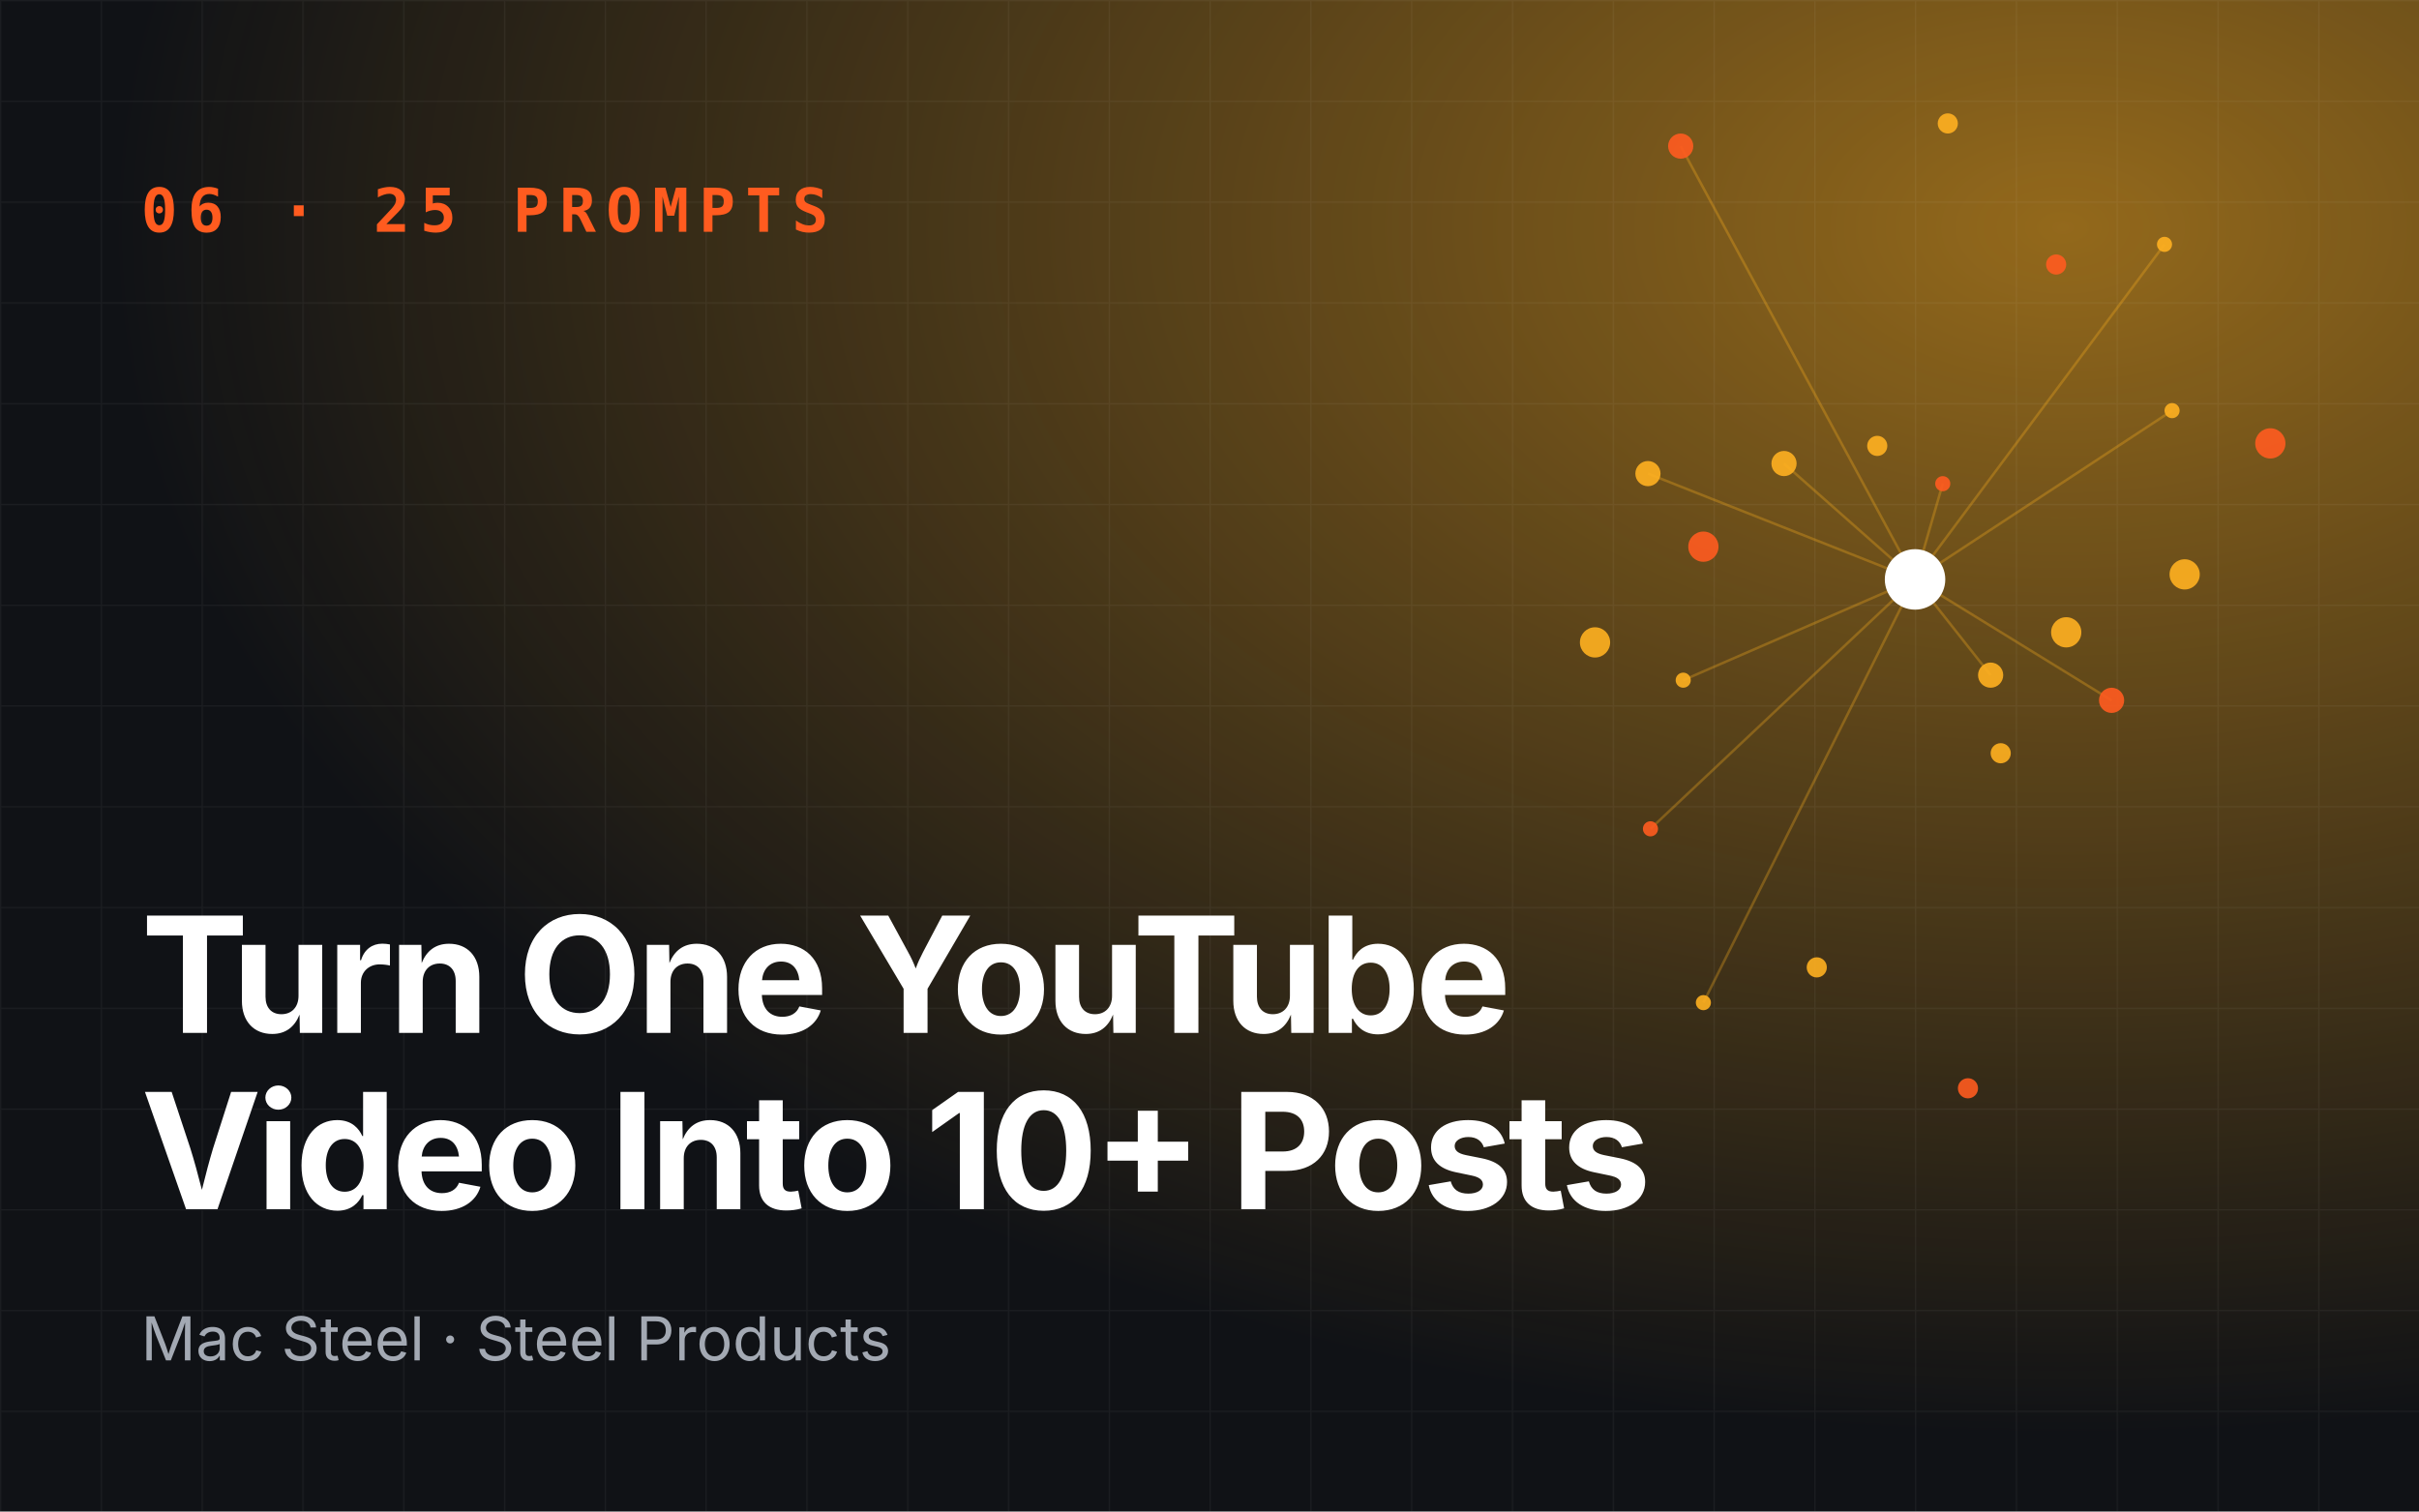
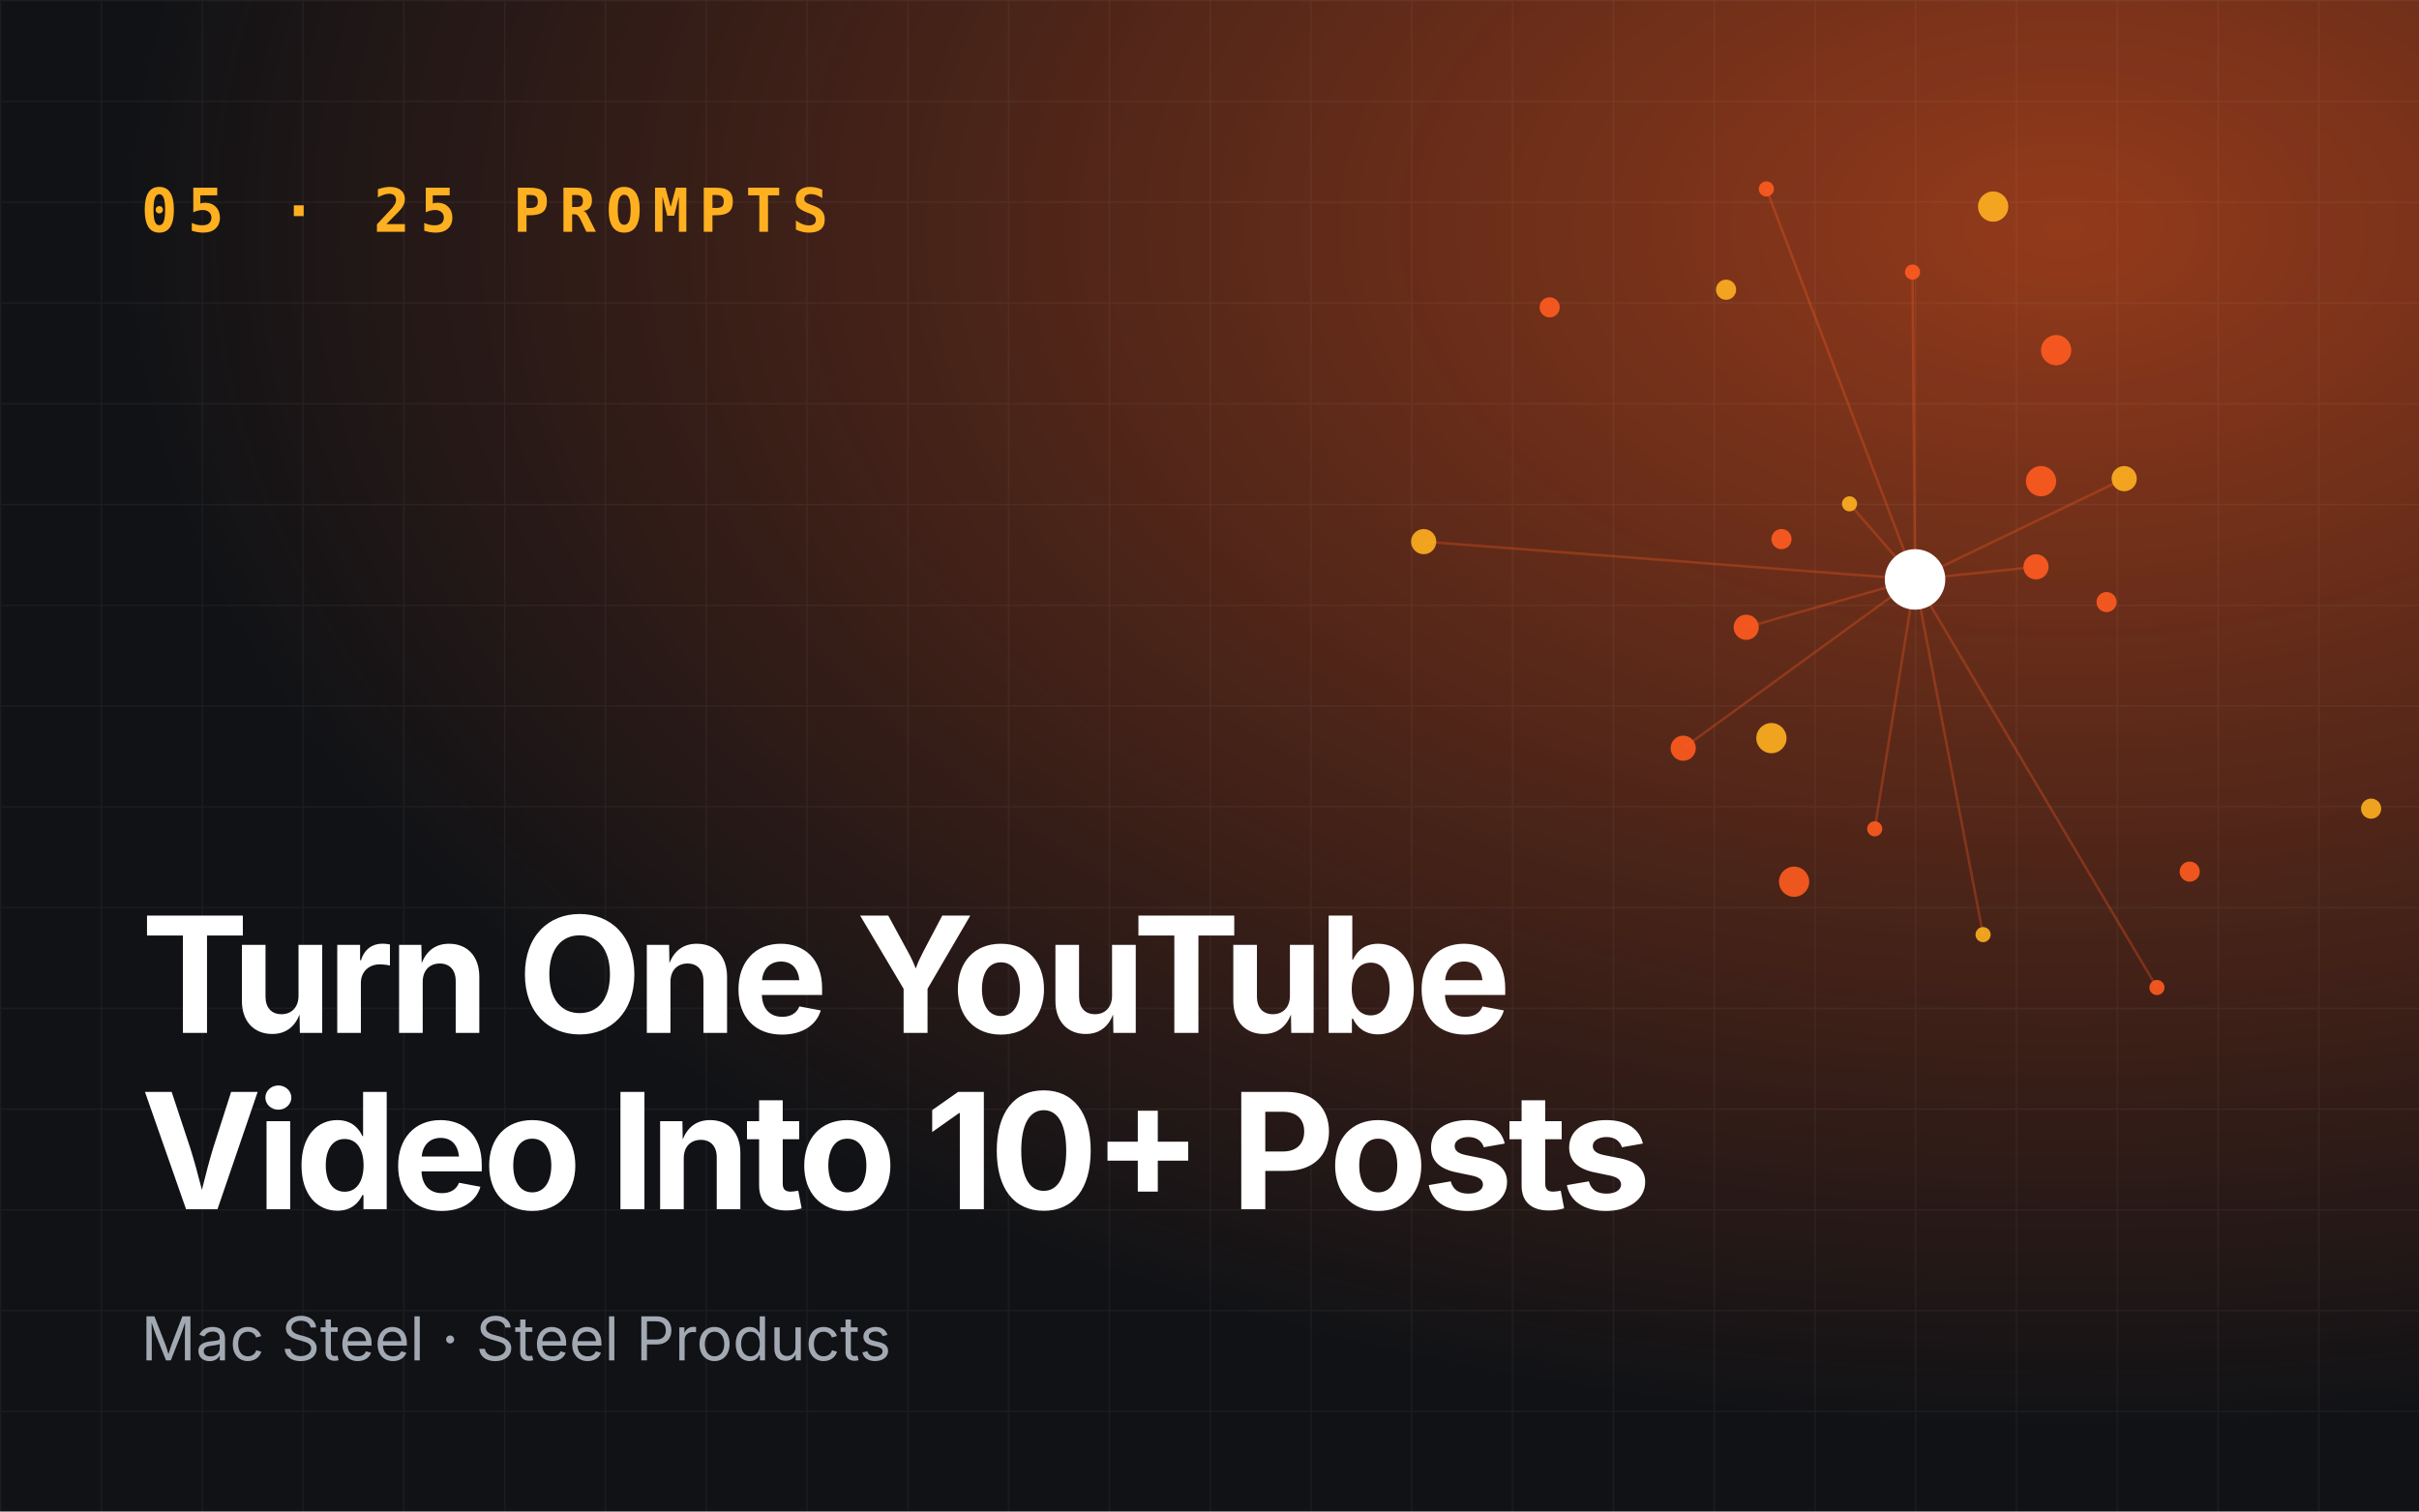
<svg xmlns="http://www.w3.org/2000/svg" viewBox="0 0 960 600" role="img" aria-label="Turn One YouTube Video Into 10+ Posts">
  <defs>
    <radialGradient id="g" cx="85%" cy="15%" r="80%">
-       <stop offset="0" stop-color="#ffb020" stop-opacity=".55" />
-       <stop offset="1" stop-color="#ffb020" stop-opacity="0" />
+       <stop offset="0" stop-color="#ff5b1f" stop-opacity=".55" />
+       <stop offset="1" stop-color="#ff5b1f" stop-opacity="0" />
    </radialGradient>
    <pattern id="p" width="40" height="40" patternUnits="userSpaceOnUse">
      <path d="M40 0H0V40" fill="none" stroke="#fff" stroke-opacity=".05" />
    </pattern>
  </defs>
  <rect width="960" height="600" fill="#101216" />
  <rect width="960" height="600" fill="url(#g)" />
  <rect width="960" height="600" fill="url(#p)" />
-   <line x1="760" y1="230" x2="771" y2="192" stroke="#ffb020" stroke-opacity=".3" />
-   <line x1="760" y1="230" x2="654" y2="188" stroke="#ffb020" stroke-opacity=".3" />
-   <line x1="760" y1="230" x2="676" y2="398" stroke="#ffb020" stroke-opacity=".3" />
-   <line x1="760" y1="230" x2="838" y2="278" stroke="#ffb020" stroke-opacity=".3" />
-   <line x1="760" y1="230" x2="859" y2="97" stroke="#ffb020" stroke-opacity=".3" />
-   <line x1="760" y1="230" x2="708" y2="184" stroke="#ffb020" stroke-opacity=".3" />
-   <line x1="760" y1="230" x2="655" y2="329" stroke="#ffb020" stroke-opacity=".3" />
-   <line x1="760" y1="230" x2="790" y2="268" stroke="#ffb020" stroke-opacity=".3" />
-   <line x1="760" y1="230" x2="862" y2="163" stroke="#ffb020" stroke-opacity=".3" />
-   <line x1="760" y1="230" x2="667" y2="58" stroke="#ffb020" stroke-opacity=".3" />
-   <line x1="760" y1="230" x2="668" y2="270" stroke="#ffb020" stroke-opacity=".3" />
-   <circle cx="771" cy="192" r="3" fill="#ff5b1f" opacity=".9" />
-   <circle cx="794" cy="299" r="4" fill="#ffb020" opacity=".9" />
-   <circle cx="654" cy="188" r="5" fill="#ffb020" opacity=".9" />
-   <circle cx="901" cy="176" r="6" fill="#ff5b1f" opacity=".9" />
-   <circle cx="676" cy="398" r="3" fill="#ffb020" opacity=".9" />
-   <circle cx="745" cy="177" r="4" fill="#ffb020" opacity=".9" />
-   <circle cx="838" cy="278" r="5" fill="#ff5b1f" opacity=".9" />
-   <circle cx="633" cy="255" r="6" fill="#ffb020" opacity=".9" />
-   <circle cx="859" cy="97" r="3" fill="#ffb020" opacity=".9" />
-   <circle cx="781" cy="432" r="4" fill="#ff5b1f" opacity=".9" />
-   <circle cx="708" cy="184" r="5" fill="#ffb020" opacity=".9" />
-   <circle cx="867" cy="228" r="6" fill="#ffb020" opacity=".9" />
-   <circle cx="655" cy="329" r="3" fill="#ff5b1f" opacity=".9" />
-   <circle cx="773" cy="49" r="4" fill="#ffb020" opacity=".9" />
-   <circle cx="790" cy="268" r="5" fill="#ffb020" opacity=".9" />
-   <circle cx="676" cy="217" r="6" fill="#ff5b1f" opacity=".9" />
-   <circle cx="862" cy="163" r="3" fill="#ffb020" opacity=".9" />
-   <circle cx="721" cy="384" r="4" fill="#ffb020" opacity=".9" />
-   <circle cx="667" cy="58" r="5" fill="#ff5b1f" opacity=".9" />
-   <circle cx="820" cy="251" r="6" fill="#ffb020" opacity=".9" />
-   <circle cx="668" cy="270" r="3" fill="#ffb020" opacity=".9" />
-   <circle cx="816" cy="105" r="4" fill="#ff5b1f" opacity=".9" />
+   <line x1="760" y1="230" x2="734" y2="200" stroke="#ff5b1f" stroke-opacity=".3" />
+   <line x1="760" y1="230" x2="668" y2="297" stroke="#ff5b1f" stroke-opacity=".3" />
+   <line x1="760" y1="230" x2="856" y2="392" stroke="#ff5b1f" stroke-opacity=".3" />
+   <line x1="760" y1="230" x2="843" y2="190" stroke="#ff5b1f" stroke-opacity=".3" />
+   <line x1="760" y1="230" x2="701" y2="75" stroke="#ff5b1f" stroke-opacity=".3" />
+   <line x1="760" y1="230" x2="693" y2="249" stroke="#ff5b1f" stroke-opacity=".3" />
+   <line x1="760" y1="230" x2="787" y2="371" stroke="#ff5b1f" stroke-opacity=".3" />
+   <line x1="760" y1="230" x2="808" y2="225" stroke="#ff5b1f" stroke-opacity=".3" />
+   <line x1="760" y1="230" x2="759" y2="108" stroke="#ff5b1f" stroke-opacity=".3" />
+   <line x1="760" y1="230" x2="565" y2="215" stroke="#ff5b1f" stroke-opacity=".3" />
+   <line x1="760" y1="230" x2="744" y2="329" stroke="#ff5b1f" stroke-opacity=".3" />
+   <circle cx="734" cy="200" r="3" fill="#ffb020" opacity=".9" />
+   <circle cx="836" cy="239" r="4" fill="#ff5b1f" opacity=".9" />
+   <circle cx="668" cy="297" r="5" fill="#ff5b1f" opacity=".9" />
+   <circle cx="791" cy="82" r="6" fill="#ffb020" opacity=".9" />
+   <circle cx="856" cy="392" r="3" fill="#ff5b1f" opacity=".9" />
+   <circle cx="707" cy="214" r="4" fill="#ff5b1f" opacity=".9" />
+   <circle cx="843" cy="190" r="5" fill="#ffb020" opacity=".9" />
+   <circle cx="712" cy="350" r="6" fill="#ff5b1f" opacity=".9" />
+   <circle cx="701" cy="75" r="3" fill="#ff5b1f" opacity=".9" />
+   <circle cx="941" cy="321" r="4" fill="#ffb020" opacity=".9" />
+   <circle cx="693" cy="249" r="5" fill="#ff5b1f" opacity=".9" />
+   <circle cx="816" cy="139" r="6" fill="#ff5b1f" opacity=".9" />
+   <circle cx="787" cy="371" r="3" fill="#ffb020" opacity=".9" />
+   <circle cx="615" cy="122" r="4" fill="#ff5b1f" opacity=".9" />
+   <circle cx="808" cy="225" r="5" fill="#ff5b1f" opacity=".9" />
+   <circle cx="703" cy="293" r="6" fill="#ffb020" opacity=".9" />
+   <circle cx="759" cy="108" r="3" fill="#ff5b1f" opacity=".9" />
+   <circle cx="869" cy="346" r="4" fill="#ff5b1f" opacity=".9" />
+   <circle cx="565" cy="215" r="5" fill="#ffb020" opacity=".9" />
+   <circle cx="810" cy="191" r="6" fill="#ff5b1f" opacity=".9" />
+   <circle cx="744" cy="329" r="3" fill="#ff5b1f" opacity=".9" />
+   <circle cx="685" cy="115" r="4" fill="#ffb020" opacity=".9" />
  <circle cx="760" cy="230" r="12" fill="#fff" />
-   <text x="56" y="92" font-family="JetBrains Mono,monospace" font-size="24" font-weight="700" fill="#ff5b1f" letter-spacing="4">06 · 25 PROMPTS</text>
+   <text x="56" y="92" font-family="JetBrains Mono,monospace" font-size="24" font-weight="700" fill="#ffb020" letter-spacing="4">05 · 25 PROMPTS</text>
  <text x="56" y="410" font-family="Space Grotesk,Inter,sans-serif" font-size="64" font-weight="700" fill="#fff" letter-spacing="-2">
    <tspan x="56" dy="0">Turn One YouTube</tspan>
    <tspan x="56" dy="70">Video Into 10+ Posts</tspan>
  </text>
  <text x="56" y="540" font-family="Inter,sans-serif" font-size="24" fill="#a3a9b3">Mac Steel · Steel Products</text>
</svg>
